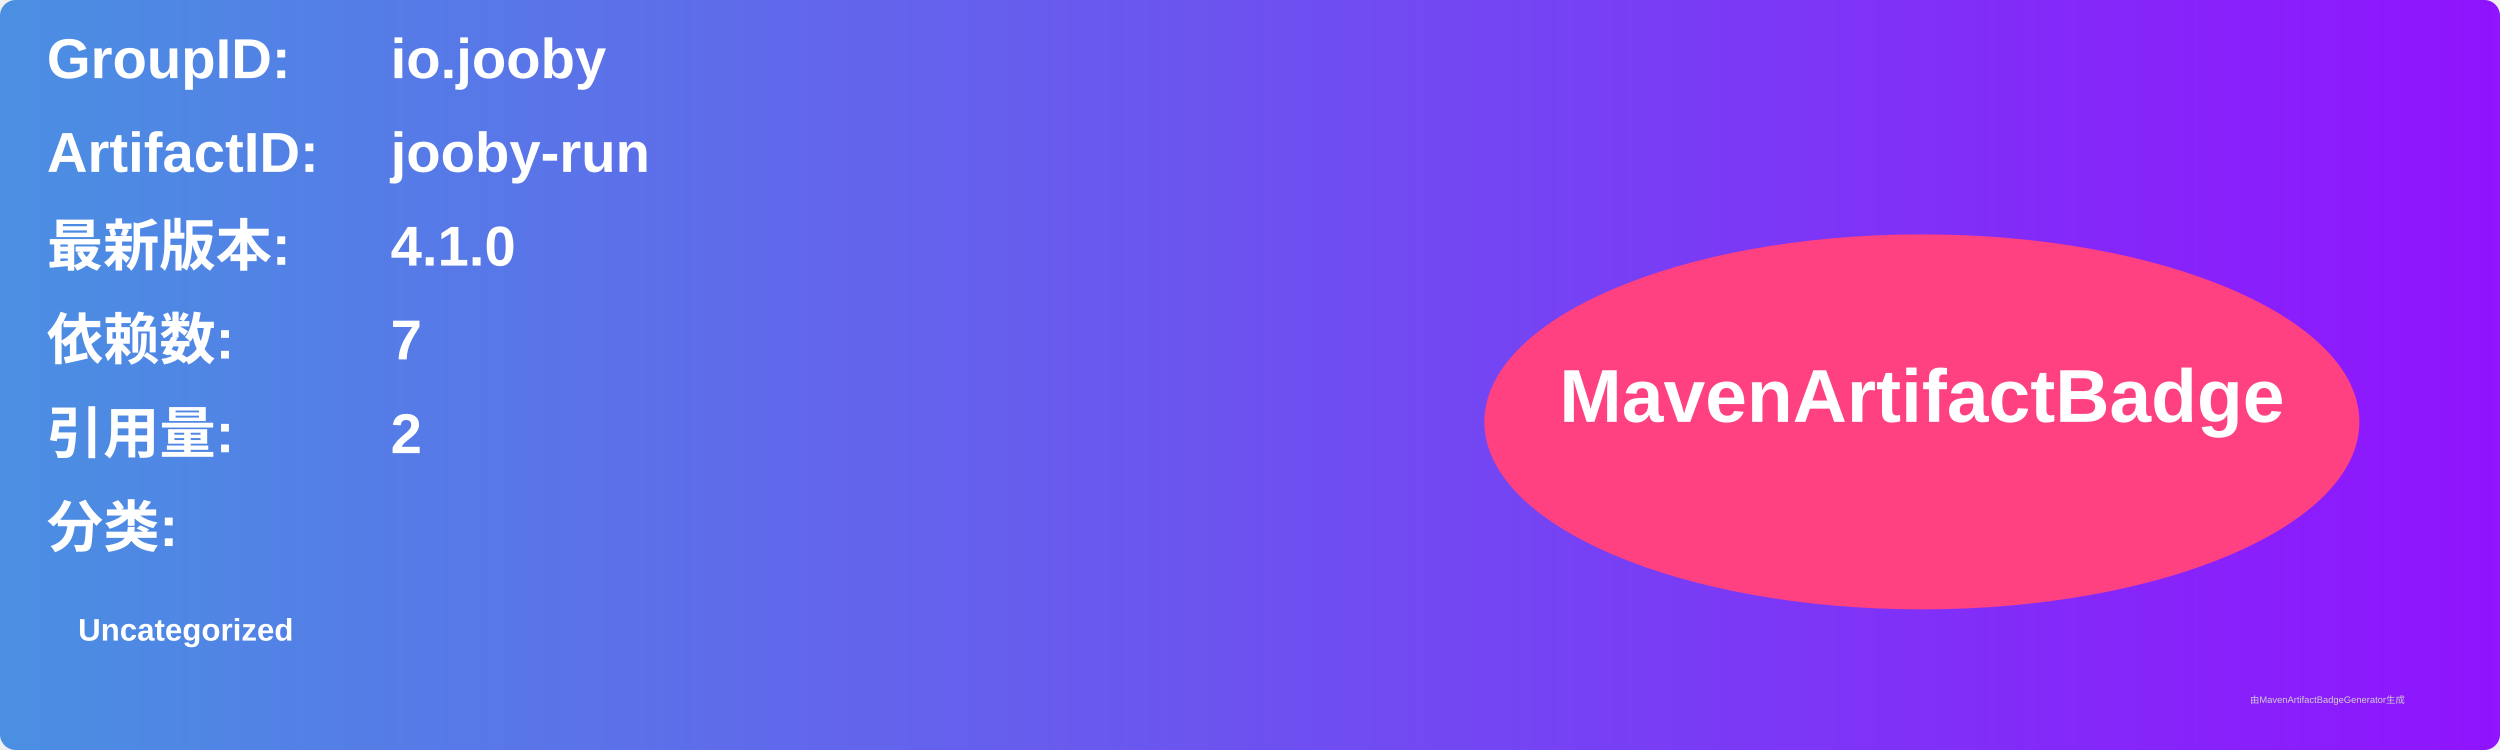
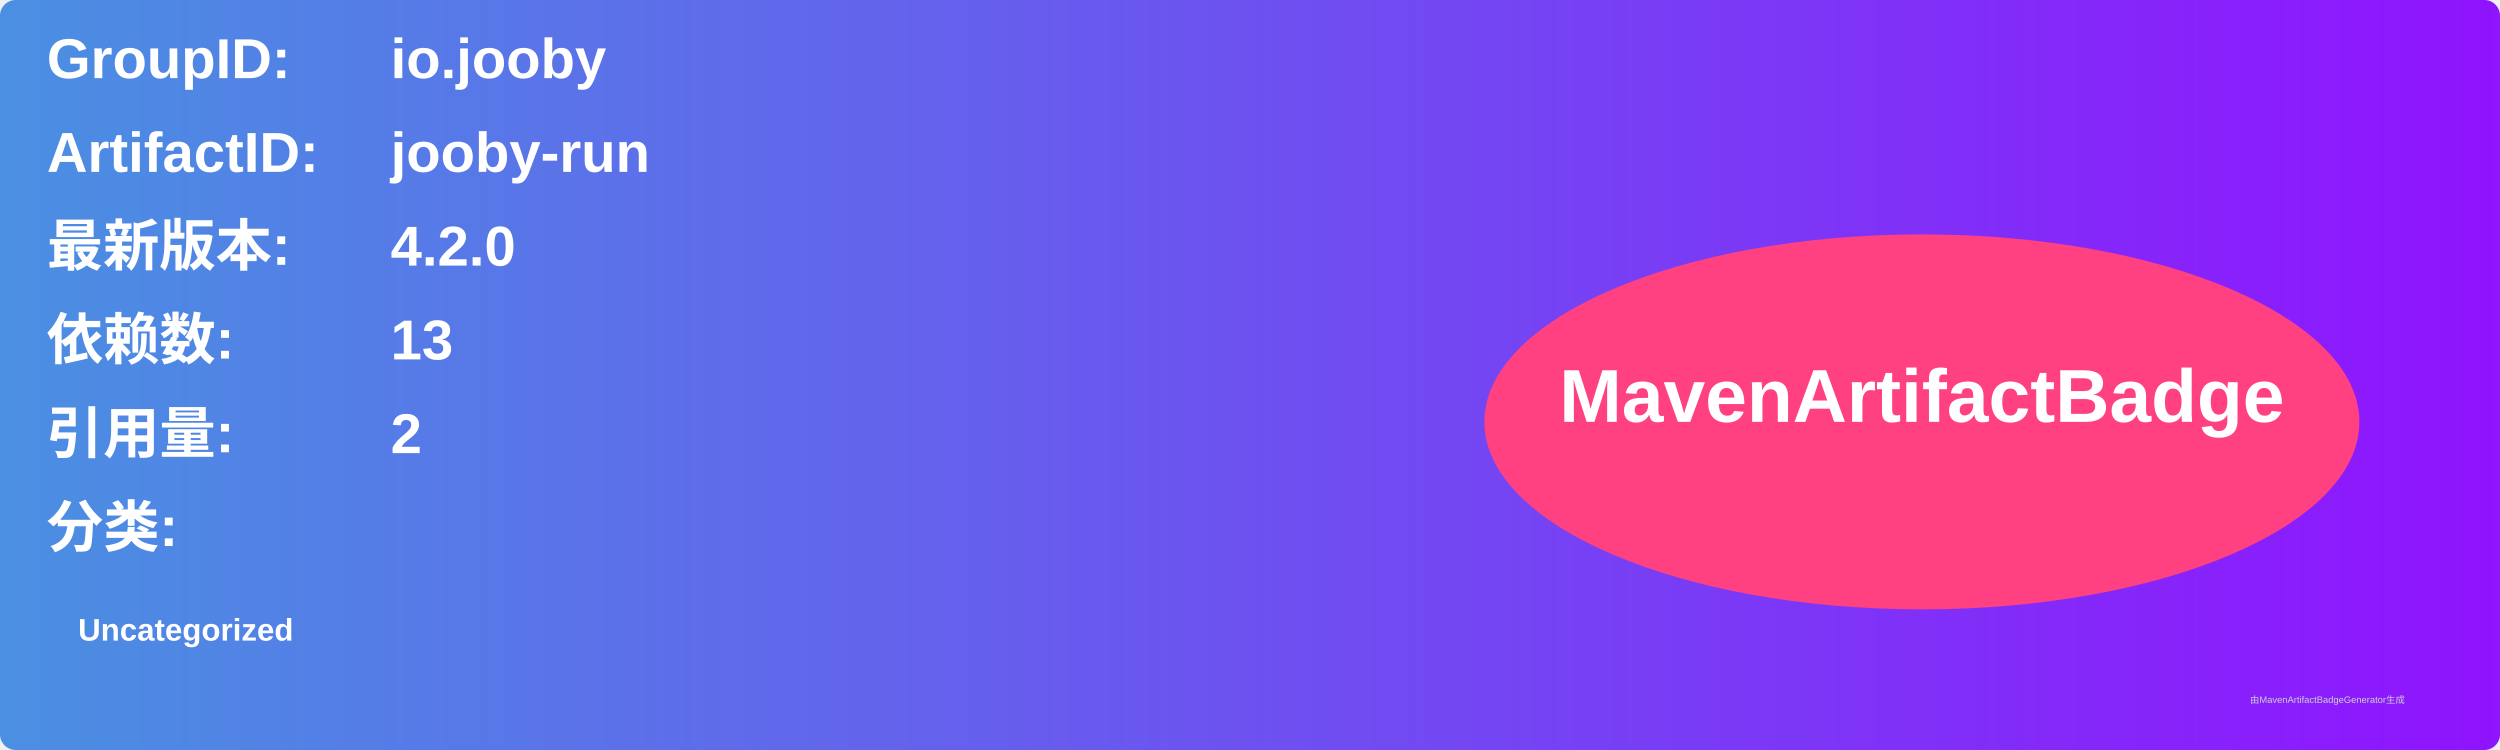
<svg xmlns="http://www.w3.org/2000/svg" width="800" height="240" viewBox="0 0 800 240">
  <linearGradient id="grad" x1="0%" y1="0%" x2="100%" y2="0%">
    <stop offset="0%" stop-color="#4a90e2" />
    <stop offset="100%" stop-color="#9013fe" />
  </linearGradient>
  <rect width="100%" height="100%" rx="5" ry="5" fill="url(#grad)" />
  <g transform="translate(15, 15)">
    <text x="0" y="10" font-family="Arial" font-size="18" fill="white" font-weight="bold" width="260">GroupID:</text>
    <text x="110" y="10" font-family="Arial" font-size="18" fill="white" font-weight="bold" width="460">io.jooby</text>
    <text x="0" y="40" font-family="Arial" font-size="18" fill="white" font-weight="bold" width="260">ArtifactID:</text>
    <text x="110" y="40" font-family="Arial" font-size="18" fill="white" font-weight="bold" width="460">jooby-run</text>
    <text x="0" y="70" font-family="Arial" font-size="18" fill="white" font-weight="bold">最新版本:</text>
    <text x="110" y="70" font-family="Arial" font-size="18" fill="white" font-weight="bold">
-       <tspan font-weight="bold">4.1.0</tspan>
+       <tspan font-weight="bold">4.2.0</tspan>
    </text>
    <text x="0" y="100" font-family="Arial" font-size="18" fill="white" font-weight="bold">依赖数: </text>
    <text x="110" y="100" font-family="Arial" font-size="18" fill="white">
-       <tspan font-weight="bold">7</tspan>
+       <tspan font-weight="bold">13</tspan>
    </text>
    <text x="0" y="130" font-family="Arial" font-size="18" fill="white" font-weight="bold">引用量: </text>
    <text x="110" y="130" font-family="Arial" font-size="18" fill="white">
      <tspan font-weight="bold">2</tspan>
    </text>
    <text x="0" y="160" font-family="Arial" font-size="18" fill="white" font-weight="bold">分类:</text>
    <text x="10" y="190" font-family="Arial" font-size="10" fill="white">
      <tspan font-weight="bold">Uncategorized</tspan>
    </text>
    <ellipse cx="600" cy="120" rx="140" ry="60" fill="#ff4081" />
    <text x="600" y="120" text-anchor="middle" font-family="Arial" font-size="24" fill="white" font-weight="bold">MavenArtifactBadge</text>
  </g>
  <text x="720" y="225" font-family="Arial" font-size="3" fill="#d0d0d0">由MavenArtifactBadgeGenerator生成</text>
</svg>
